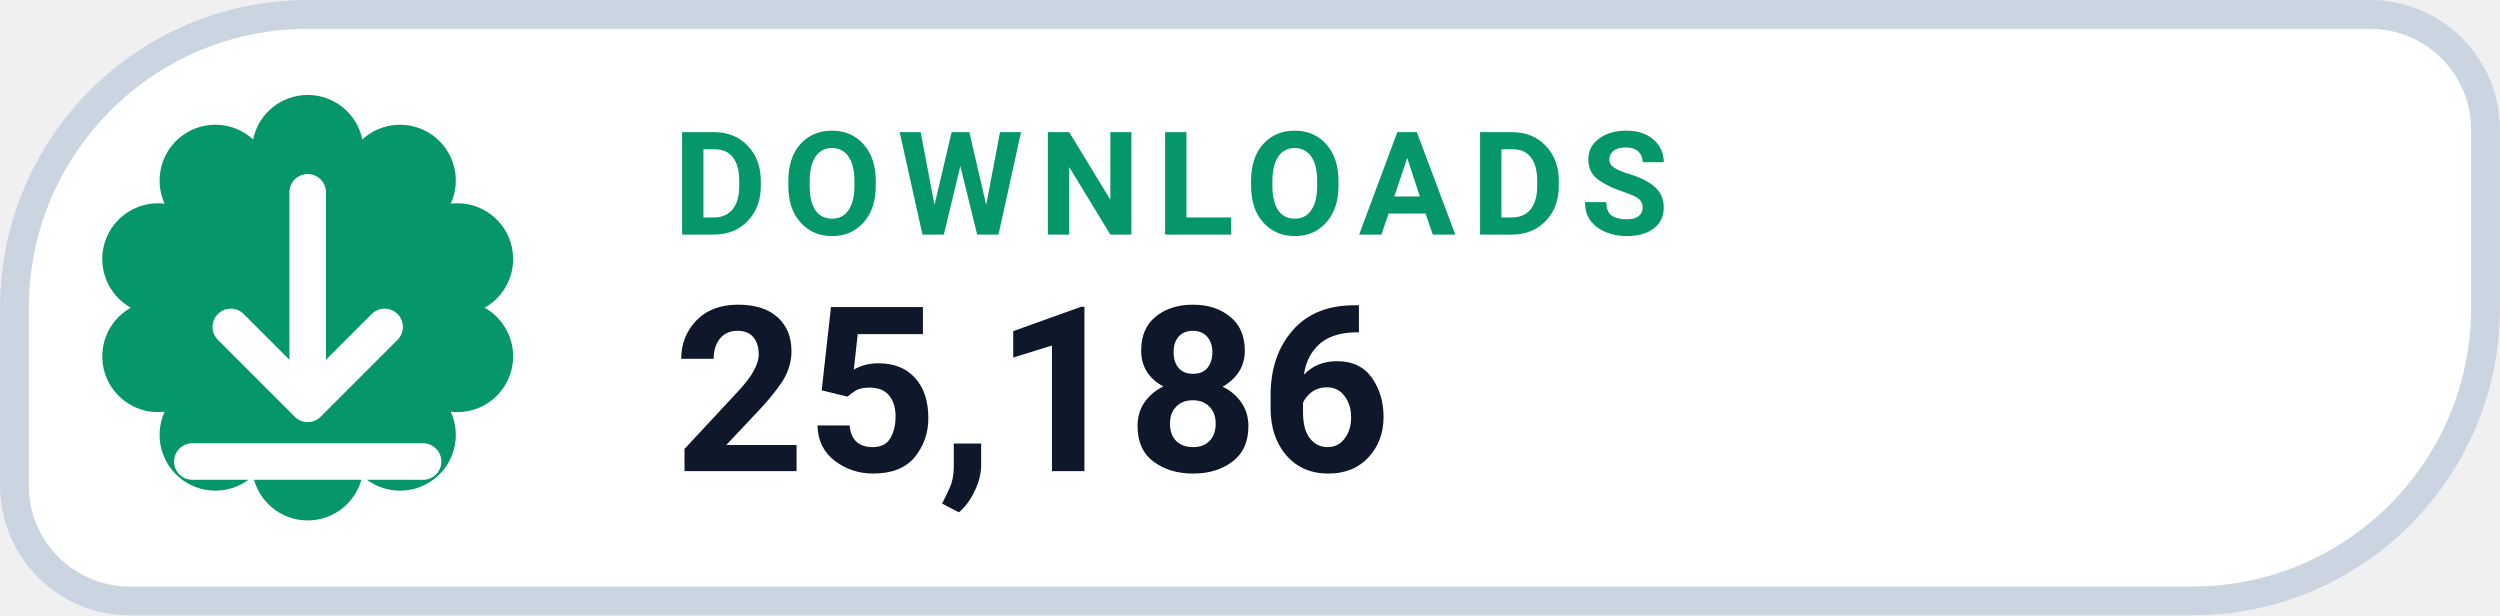
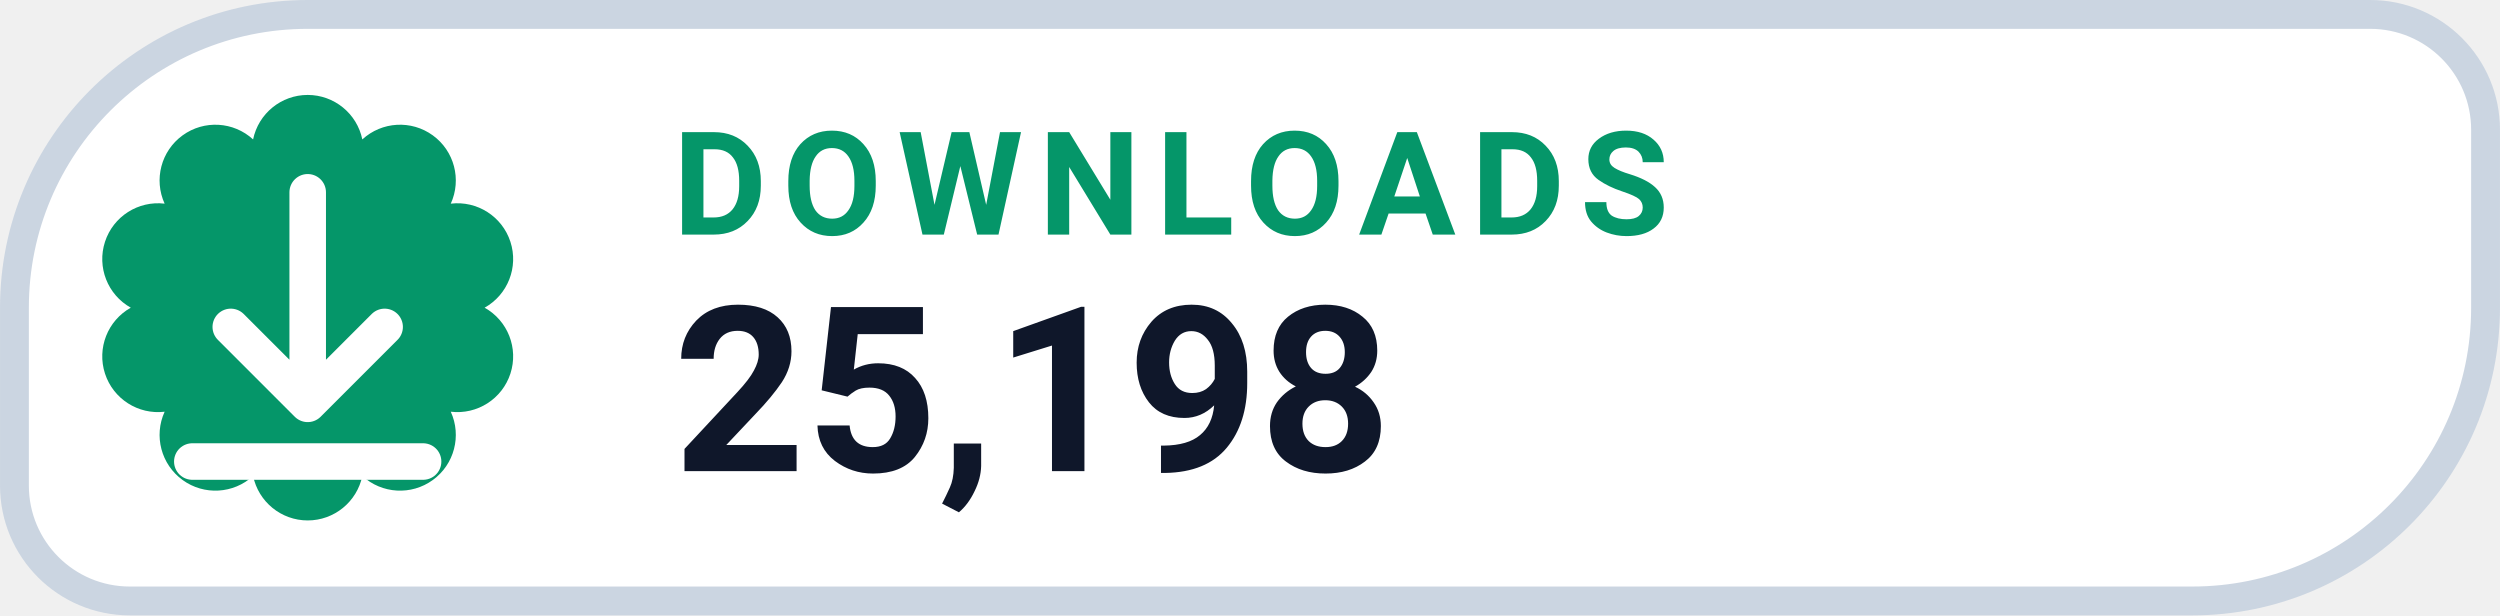
- <svg xmlns="http://www.w3.org/2000/svg" width="126" height="31.015" viewBox="0 0 130 32" role="img" aria-label="DOWNLOADS 25,186">
+ <svg xmlns="http://www.w3.org/2000/svg" width="126" height="31.015" viewBox="0 0 130 32" role="img" aria-label="DOWNLOADS 25,198">
  <path d="M 16.00 0.75 H 123.25 A 6.00 6.00 0 0 1 129.25 6.75 V 16.00 A 15.25 15.25 0 0 1 114.00 31.25 H 6.75 A 6.00 6.00 0 0 1 0.75 25.25 V 16.00 A 15.25 15.25 0 0 1 16.00 0.75 Z" fill="#FFFFFF" stroke="#CBD5E1" stroke-width="1.5" />
  <path d="M 13.16 7.25 A 2.90 2.90 0 0 1 18.84 7.25 A 2.90 2.90 0 0 1 23.44 10.59 A 2.90 2.90 0 0 1 25.20 16.00 A 2.90 2.90 0 0 1 23.44 21.41 A 2.90 2.90 0 0 1 18.84 24.75 A 2.90 2.90 0 0 1 13.16 24.75 A 2.90 2.90 0 0 1 8.56 21.41 A 2.90 2.90 0 0 1 6.80 16.00 A 2.90 2.90 0 0 1 8.56 10.59 A 2.90 2.90 0 0 1 13.16 7.25 Z" fill="#059669" />
  <g transform="translate(16 16)" style="color:#FFFFFF;">
    <path d="M0 -6 v11 m0 0 l4 -4 m-4 4 l-4 -4 M-6 8 h12" fill="none" stroke="currentColor" stroke-width="1.9" stroke-linecap="round" stroke-linejoin="round" />
  </g>
  <text x="35" y="12.2" fill="#059669" font-family="-apple-system,BlinkMacSystemFont,'Segoe UI',Roboto,Helvetica,Arial,sans-serif" font-size="7.5" font-weight="700" letter-spacing=".8">DOWNLOADS</text>
-   <text x="35" y="24.5" fill="#0F172A" font-family="-apple-system,BlinkMacSystemFont,'Segoe UI',Roboto,Helvetica,Arial,sans-serif" font-size="12" font-weight="750">25,186</text>
+   <text x="35" y="24.5" fill="#0F172A" font-family="-apple-system,BlinkMacSystemFont,'Segoe UI',Roboto,Helvetica,Arial,sans-serif" font-size="12" font-weight="750">25,198</text>
</svg>
